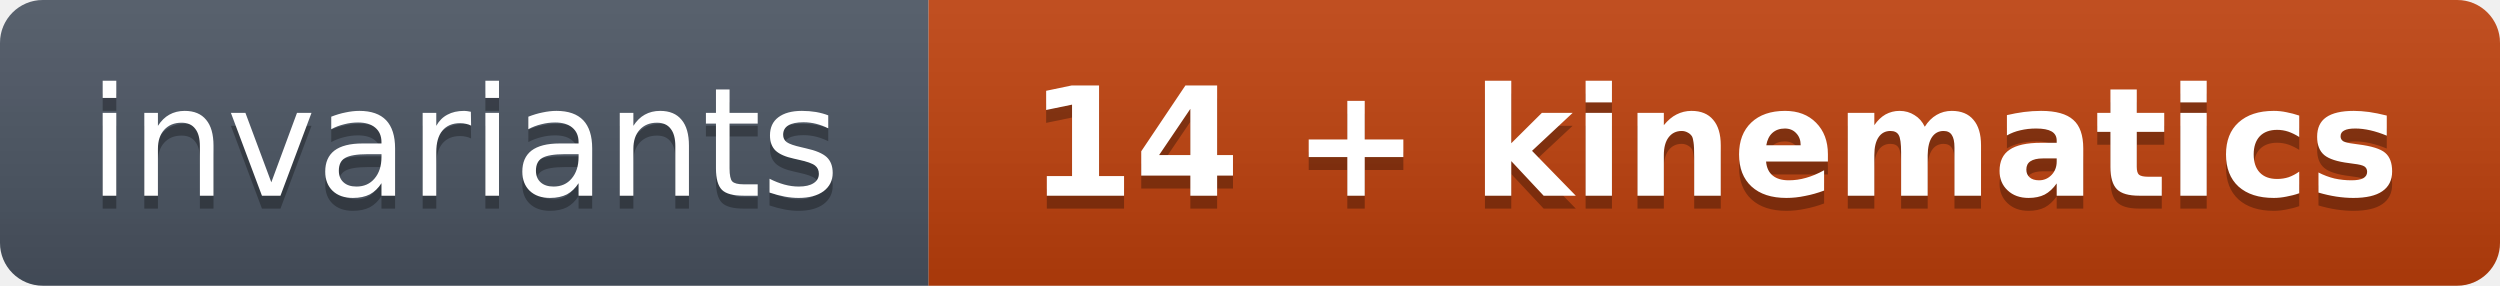
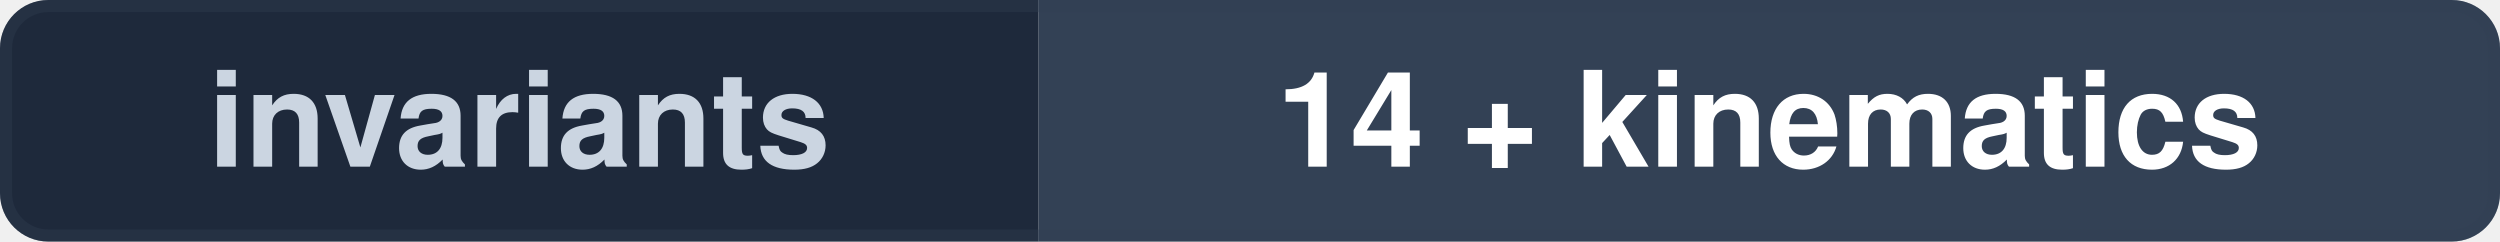
- <svg xmlns="http://www.w3.org/2000/svg" width="175" height="20" viewBox="0 0 175 20" role="img" aria-label="invariants: 14 + kinematics">
-   <linearGradient id="s" x2="0" y2="100%">
-     <stop offset="0" stop-color="#bbb" stop-opacity=".12" />
-     <stop offset="1" stop-opacity=".14" />
-   </linearGradient>
+ <svg xmlns="http://www.w3.org/2000/svg" width="207" height="20" viewBox="0 0 207 20" role="img" aria-label="invariants: 14 + kinematics">
  <clipPath id="r">
-     <rect width="175" height="20" rx="3" fill="#fff" />
+     <rect width="207" height="20" rx="4" fill="#fff" />
  </clipPath>
  <g clip-path="url(#r)">
-     <rect width="65" height="20" fill="#4B5563" />
-     <rect x="65" width="110" height="20" fill="#C2410C" />
-     <rect width="175" height="20" fill="url(#s)" />
+     <rect width="86" height="20" fill="#1E293B" />
+     <rect x="86" width="121" height="20" fill="#334155" />
  </g>
-   <g fill="#fff" text-anchor="middle" font-family="Verdana,Geneva,DejaVu Sans,sans-serif" text-rendering="geometricPrecision" font-size="10.6">
-     <text aria-hidden="true" x="32.5" y="14.6" fill="#010101" fill-opacity=".3">invariants</text>
-     <text x="32.5" y="13.7">invariants</text>
-     <text aria-hidden="true" x="120.0" y="14.6" fill="#010101" fill-opacity=".3" font-weight="600">14 + kinematics</text>
-     <text x="120.0" y="13.7" font-weight="600">14 + kinematics</text>
+   <rect x="0.5" y="0.5" width="206" height="19" rx="3.5" fill="none" stroke="#334155" stroke-opacity="0.35" />
+   <g fill="#F8FAFC" text-anchor="middle" font-family="-apple-system,BlinkMacSystemFont,'Segoe UI',Helvetica,Arial,sans-serif" font-size="11" font-weight="600">
+     <text x="43.0" y="13.8" fill="#CBD5E1">invariants</text>
+     <text x="146.5" y="13.8" fill="#FFFFFF">14 + kinematics</text>
  </g>
</svg>
